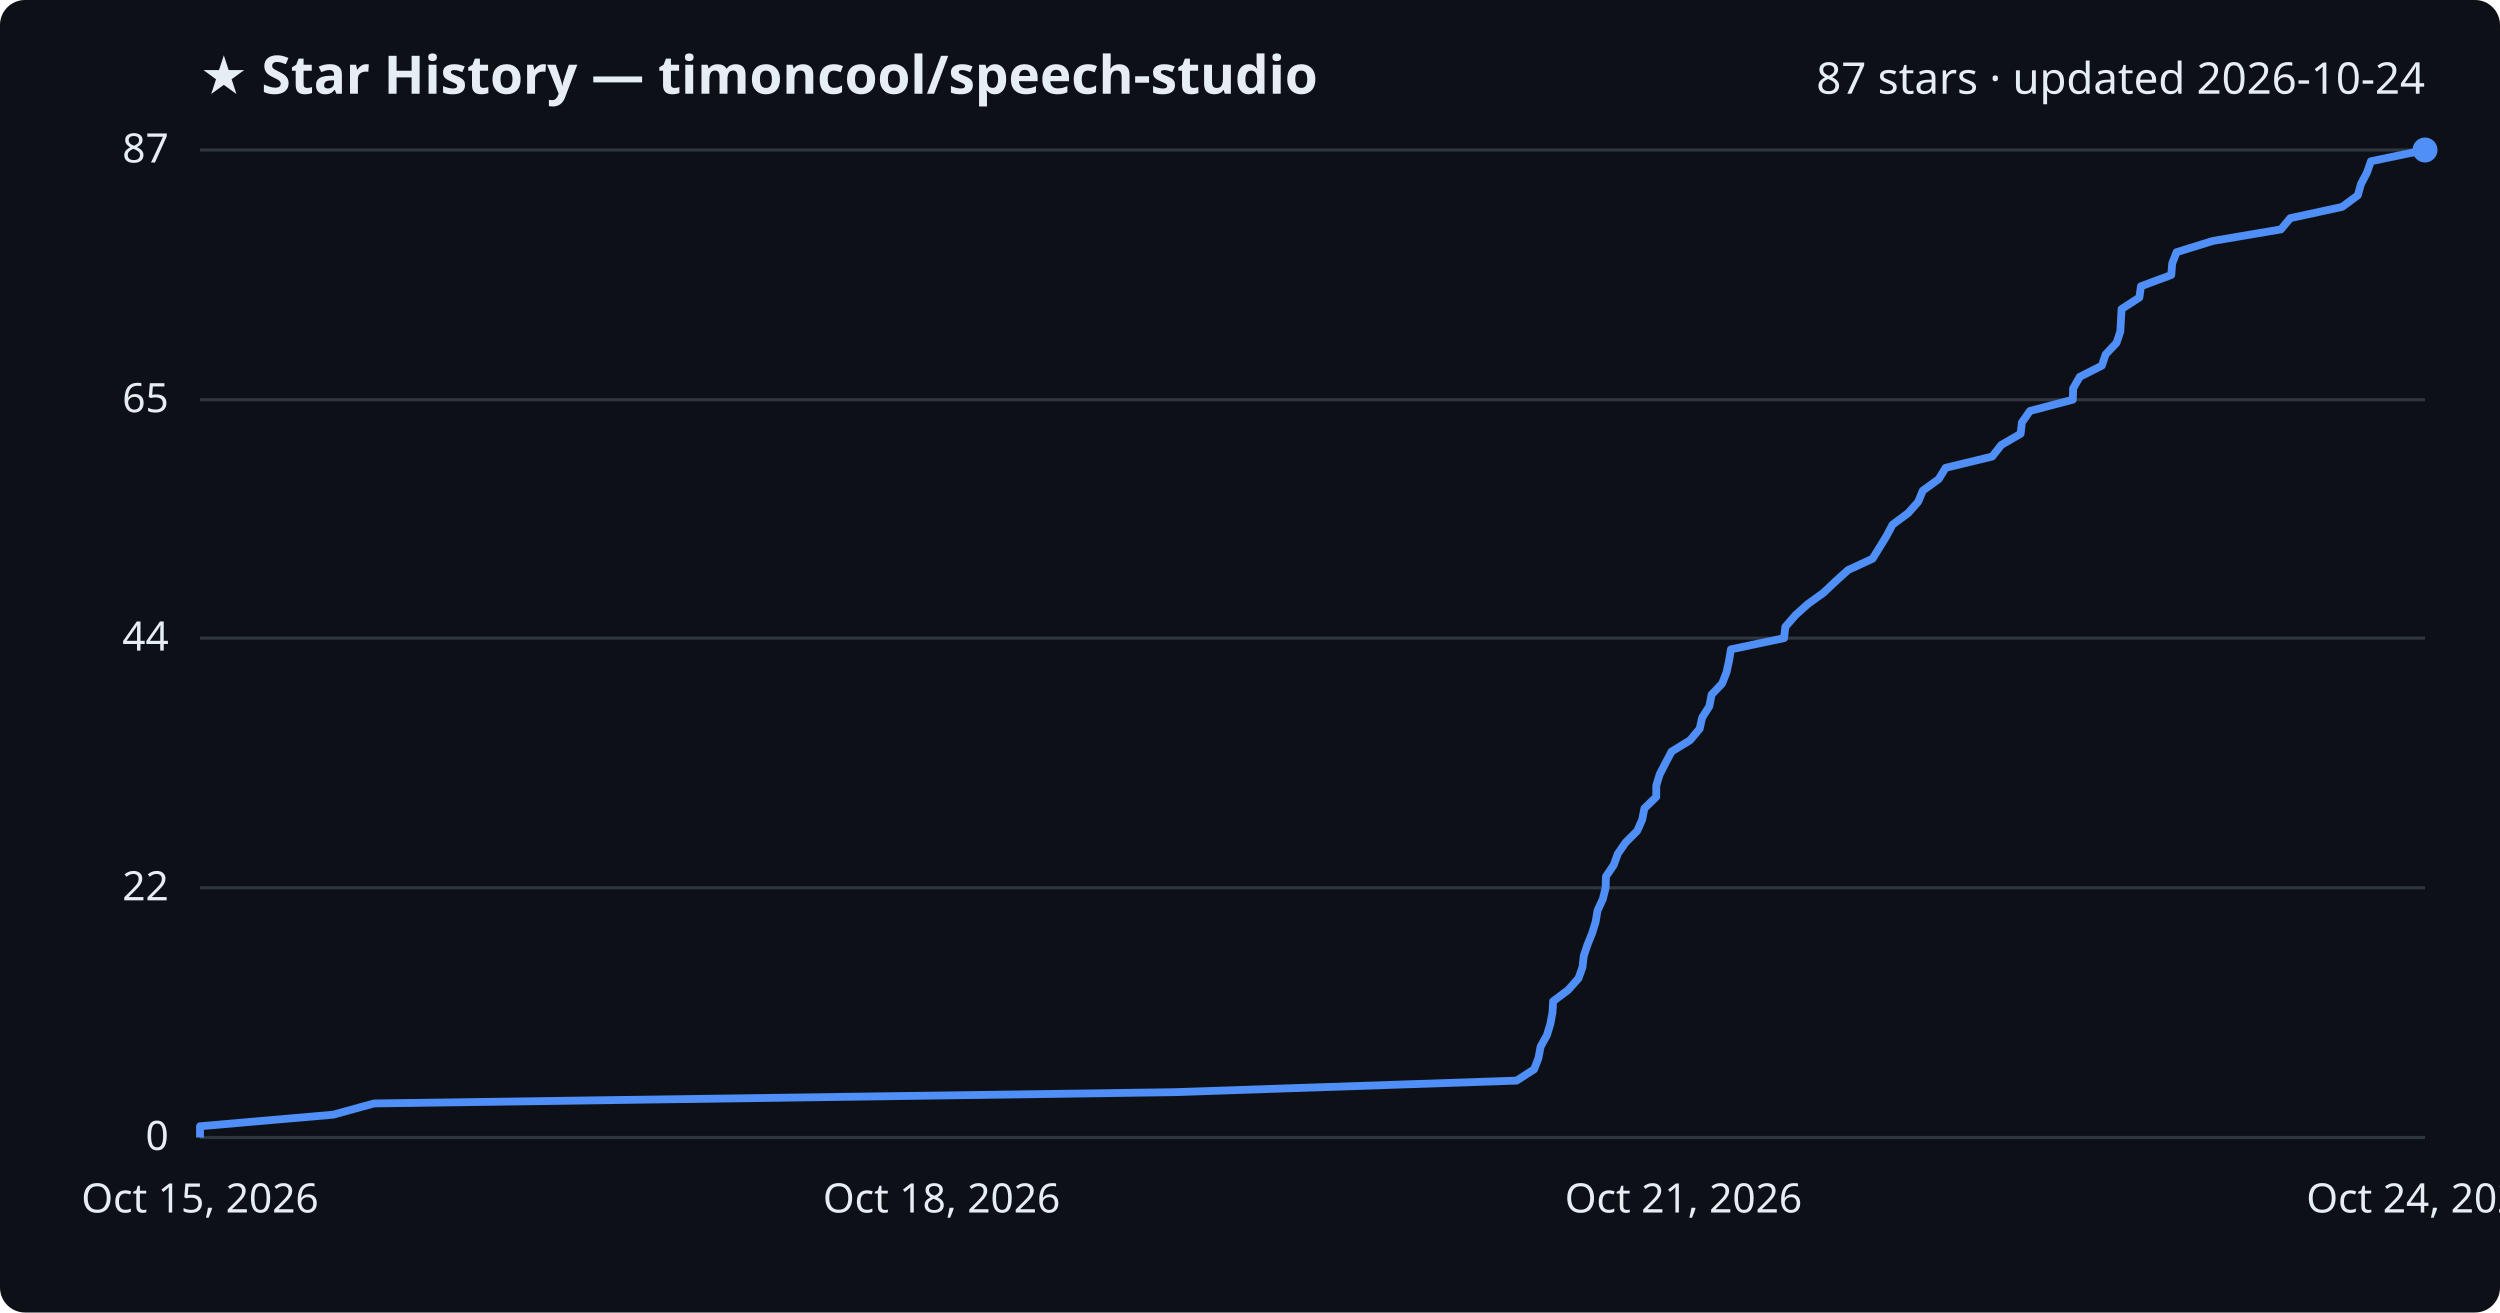
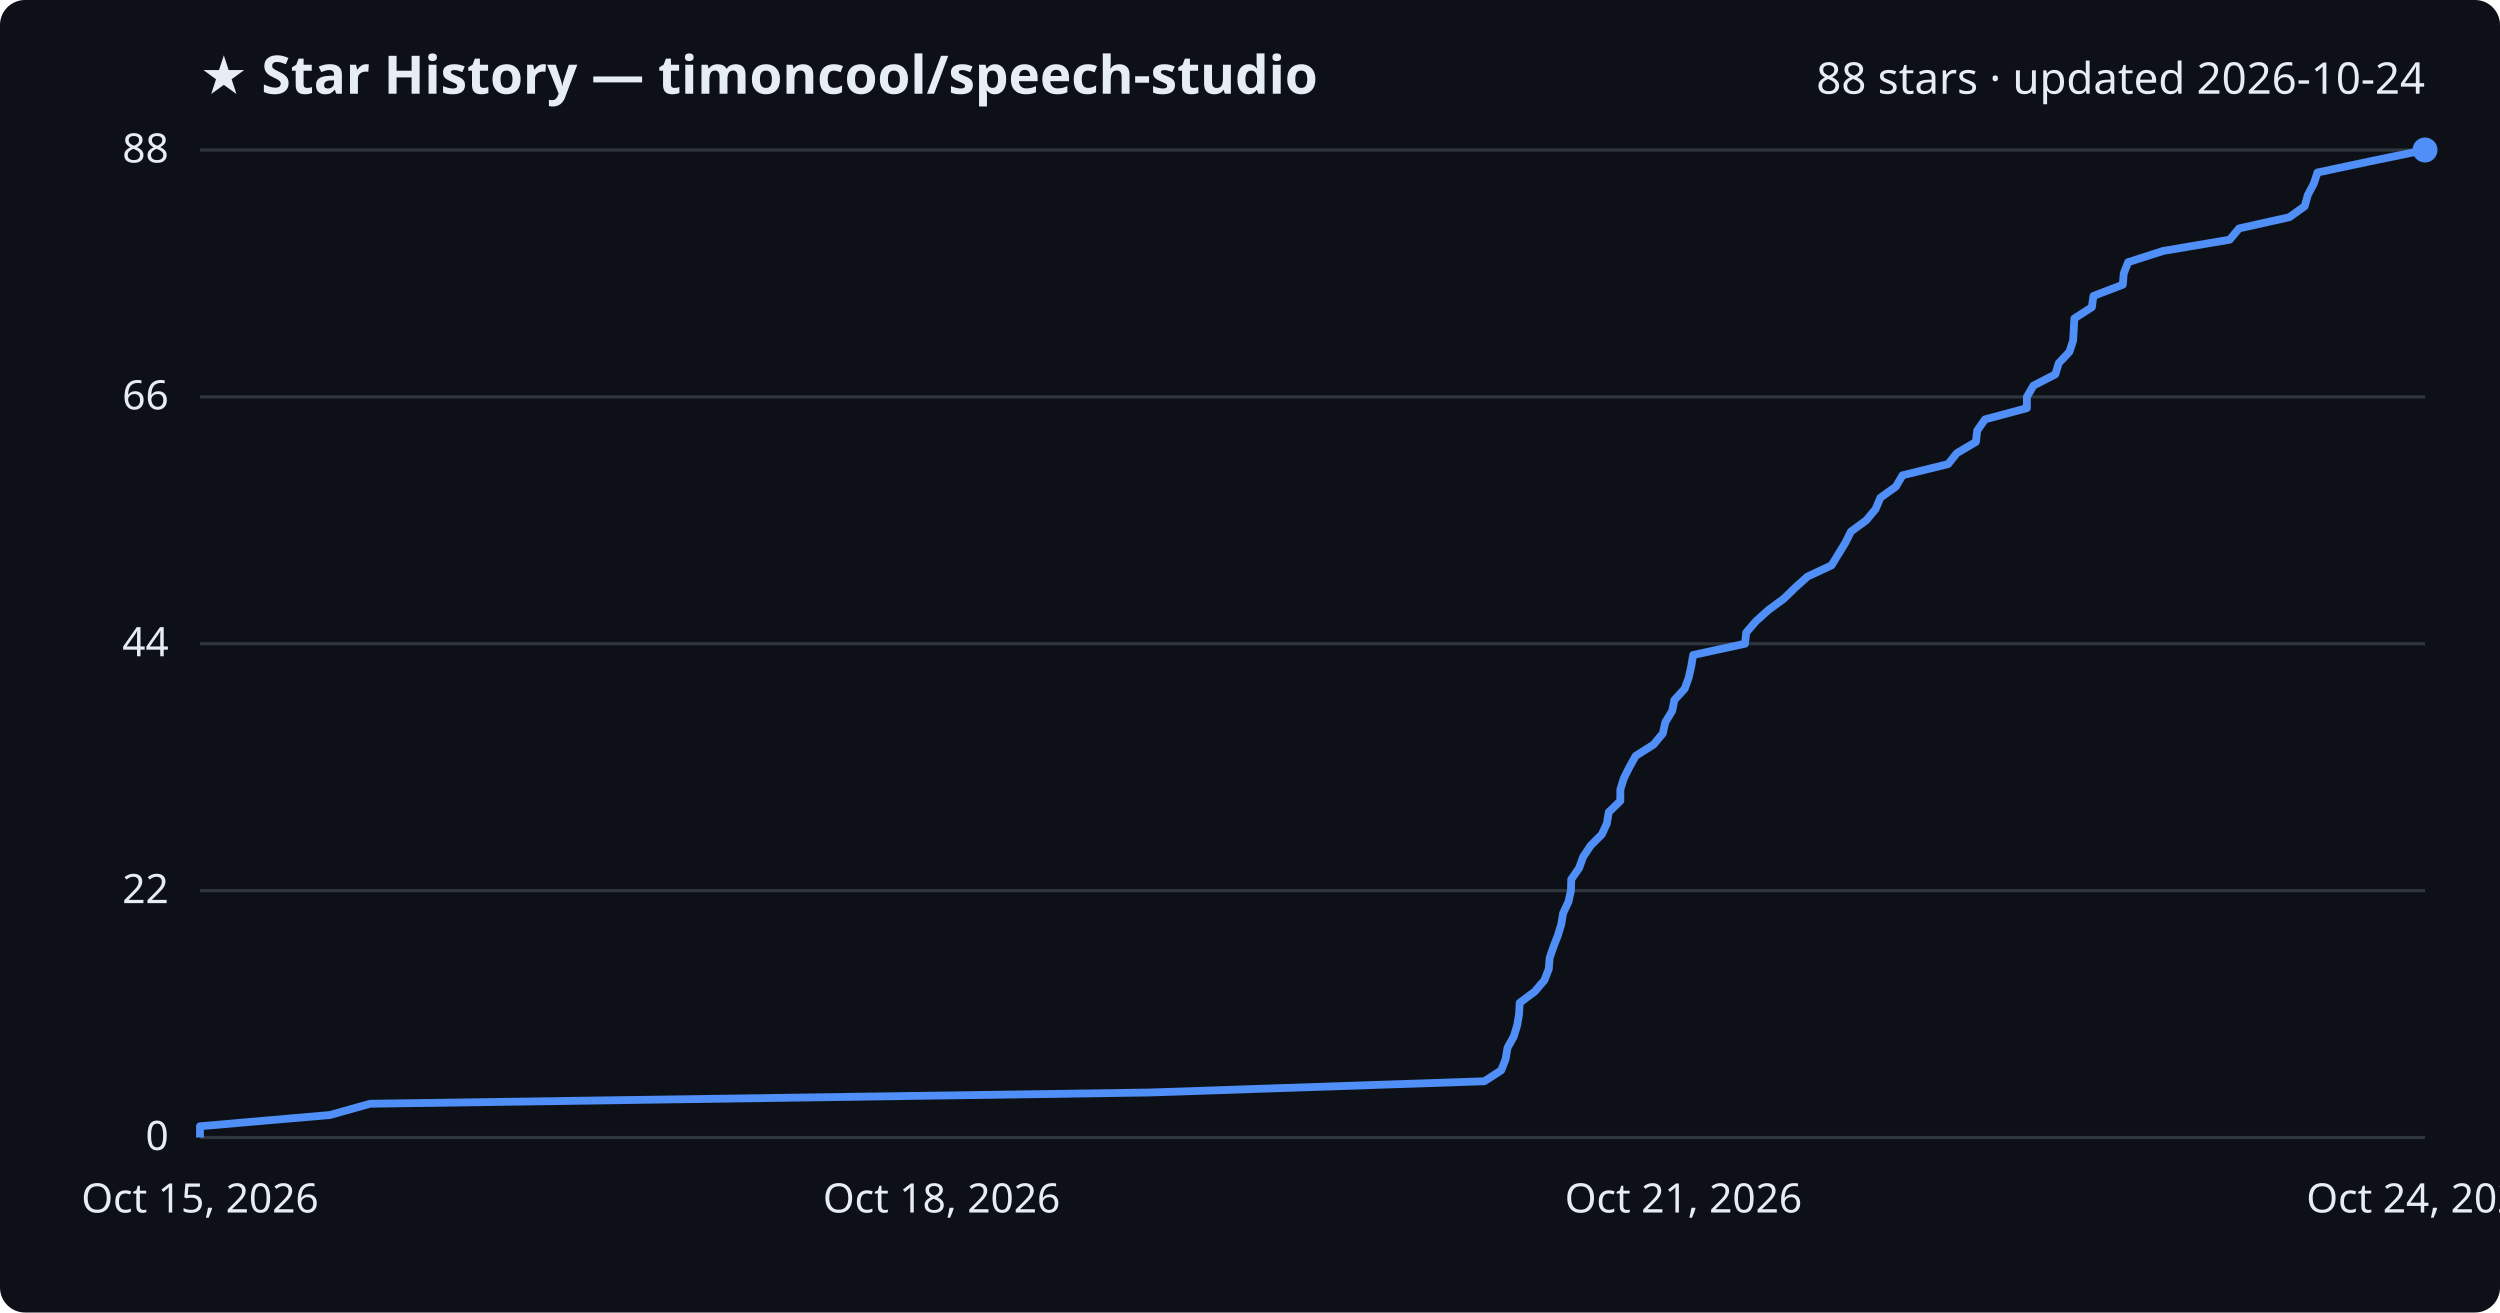
<svg xmlns="http://www.w3.org/2000/svg" viewBox="0 0 800 420" font-family="Segoe UI, sans-serif">
  <rect width="800" height="420" fill="#0d1117" rx="8" />
  <text x="64" y="30" fill="#e6edf3" font-size="17" font-weight="700">★ Star History — timoncool/speech-studio</text>
-   <text x="776" y="30" fill="#e6edf3" font-size="14" text-anchor="end">87 stars · updated 2026-10-24</text>
+   <text x="776" y="30" fill="#e6edf3" font-size="14" text-anchor="end">88 stars · updated 2026-10-24</text>
  <line x1="64" y1="364.0" x2="776" y2="364.0" stroke="#30363d" stroke-width="1" />
  <text x="54" y="368.0" fill="#e6edf3" font-size="13" text-anchor="end">0</text>
-   <line x1="64" y1="284.1" x2="776" y2="284.1" stroke="#30363d" stroke-width="1" />
-   <text x="54" y="288.1" fill="#e6edf3" font-size="13" text-anchor="end">22</text>
-   <line x1="64" y1="204.2" x2="776" y2="204.2" stroke="#30363d" stroke-width="1" />
-   <text x="54" y="208.2" fill="#e6edf3" font-size="13" text-anchor="end">44</text>
-   <line x1="64" y1="127.9" x2="776" y2="127.9" stroke="#30363d" stroke-width="1" />
-   <text x="54" y="131.9" fill="#e6edf3" font-size="13" text-anchor="end">65</text>
+   <line x1="64" y1="285.0" x2="776" y2="285.0" stroke="#30363d" stroke-width="1" />
+   <text x="54" y="289.0" fill="#e6edf3" font-size="13" text-anchor="end">22</text>
+   <line x1="64" y1="206.0" x2="776" y2="206.0" stroke="#30363d" stroke-width="1" />
+   <text x="54" y="210.0" fill="#e6edf3" font-size="13" text-anchor="end">44</text>
+   <line x1="64" y1="127.0" x2="776" y2="127.0" stroke="#30363d" stroke-width="1" />
+   <text x="54" y="131.0" fill="#e6edf3" font-size="13" text-anchor="end">66</text>
  <line x1="64" y1="48.0" x2="776" y2="48.0" stroke="#30363d" stroke-width="1" />
-   <text x="54" y="52.0" fill="#e6edf3" font-size="13" text-anchor="end">87</text>
-   <path d="M64.0,364.0 L64.0,360.4 L106.6,356.7 L119.7,353.1 L375.5,349.5 L485.3,345.8 L490.9,342.2 L492.3,338.6 L493.0,334.9 L495.0,331.3 L496.1,327.7 L496.8,324.0 L497.0,320.4 L501.8,316.8 L505.1,313.1 L506.4,309.5 L506.8,305.9 L508.0,302.3 L509.5,298.6 L510.6,295.0 L511.2,291.4 L512.9,287.7 L513.8,284.1 L513.9,280.5 L516.4,276.8 L517.7,273.2 L520.2,269.6 L523.9,265.9 L525.5,262.3 L526.2,258.7 L530.0,255.0 L530.0,251.4 L531.1,247.8 L533.0,244.1 L534.9,240.5 L540.8,236.9 L543.9,233.2 L544.7,229.6 L547.0,226.0 L547.7,222.3 L551.1,218.7 L552.5,215.1 L553.3,211.4 L553.9,207.8 L570.9,204.2 L571.3,200.6 L574.5,196.9 L578.5,193.3 L583.5,189.7 L587.4,186.0 L591.4,182.4 L599.2,178.8 L601.5,175.1 L603.7,171.5 L605.6,167.9 L610.6,164.2 L613.8,160.6 L615.3,157.0 L620.4,153.3 L622.6,149.7 L637.5,146.1 L640.4,142.4 L646.6,138.8 L647.0,135.2 L649.6,131.5 L663.3,127.9 L663.4,124.3 L665.5,120.6 L672.6,117.0 L673.8,113.4 L677.3,109.7 L678.5,106.1 L678.7,102.5 L678.9,98.9 L684.6,95.2 L685.1,91.6 L694.8,88.0 L695.1,84.3 L696.5,80.7 L708.1,77.1 L729.9,73.4 L732.9,69.8 L749.5,66.2 L754.5,62.5 L755.5,58.9 L757.4,55.3 L758.7,51.6 L776.0,48.0 L776.0,48.0" fill="none" stroke="#4f8ff7" stroke-width="2.5" stroke-linejoin="round" />
+   <text x="54" y="52.0" fill="#e6edf3" font-size="13" text-anchor="end">88</text>
+   <path d="M64.0,364.0 L64.0,360.4 L105.6,356.8 L118.4,353.2 L367.9,349.6 L475.0,346.0 L480.4,342.5 L481.8,338.9 L482.4,335.3 L484.4,331.7 L485.5,328.1 L486.1,324.5 L486.3,320.9 L491.1,317.3 L494.2,313.7 L495.6,310.1 L495.9,306.5 L497.1,303.0 L498.5,299.4 L499.6,295.8 L500.2,292.2 L501.9,288.6 L502.7,285.0 L502.8,281.4 L505.3,277.8 L506.6,274.2 L509.0,270.6 L512.6,267.0 L514.2,263.5 L514.8,259.9 L518.5,256.3 L518.5,252.7 L519.6,249.1 L521.4,245.5 L523.4,241.9 L529.1,238.3 L532.1,234.7 L532.9,231.1 L535.1,227.5 L535.8,224.0 L539.1,220.4 L540.4,216.8 L541.2,213.2 L541.8,209.6 L558.4,206.0 L558.8,202.4 L561.9,198.8 L565.9,195.2 L570.8,191.6 L574.5,188.0 L578.4,184.5 L586.1,180.9 L588.3,177.3 L590.5,173.7 L592.3,170.1 L597.2,166.5 L600.2,162.9 L601.7,159.3 L606.7,155.7 L608.8,152.1 L623.4,148.5 L626.2,145.0 L632.3,141.4 L632.7,137.8 L635.2,134.2 L648.6,130.6 L648.6,127.0 L650.7,123.4 L657.7,119.8 L658.8,116.2 L662.2,112.6 L663.4,109.0 L663.6,105.5 L663.8,101.9 L669.4,98.3 L669.9,94.7 L679.3,91.1 L679.6,87.5 L681.0,83.9 L692.2,80.3 L713.5,76.7 L716.5,73.1 L732.6,69.5 L737.5,66.0 L738.5,62.4 L740.4,58.8 L741.6,55.2 L758.5,51.6 L776.0,48.0 L776.0,48.0" fill="none" stroke="#4f8ff7" stroke-width="2.5" stroke-linejoin="round" />
  <circle cx="776.0" cy="48.0" r="4" fill="#4f8ff7" />
  <text x="64.0" y="388" fill="#e6edf3" font-size="13" text-anchor="middle">Oct 15, 2026</text>
  <text x="301.3" y="388" fill="#e6edf3" font-size="13" text-anchor="middle">Oct 18, 2026</text>
  <text x="538.7" y="388" fill="#e6edf3" font-size="13" text-anchor="middle">Oct 21, 2026</text>
  <text x="776.0" y="388" fill="#e6edf3" font-size="13" text-anchor="middle">Oct 24, 2026</text>
</svg>
